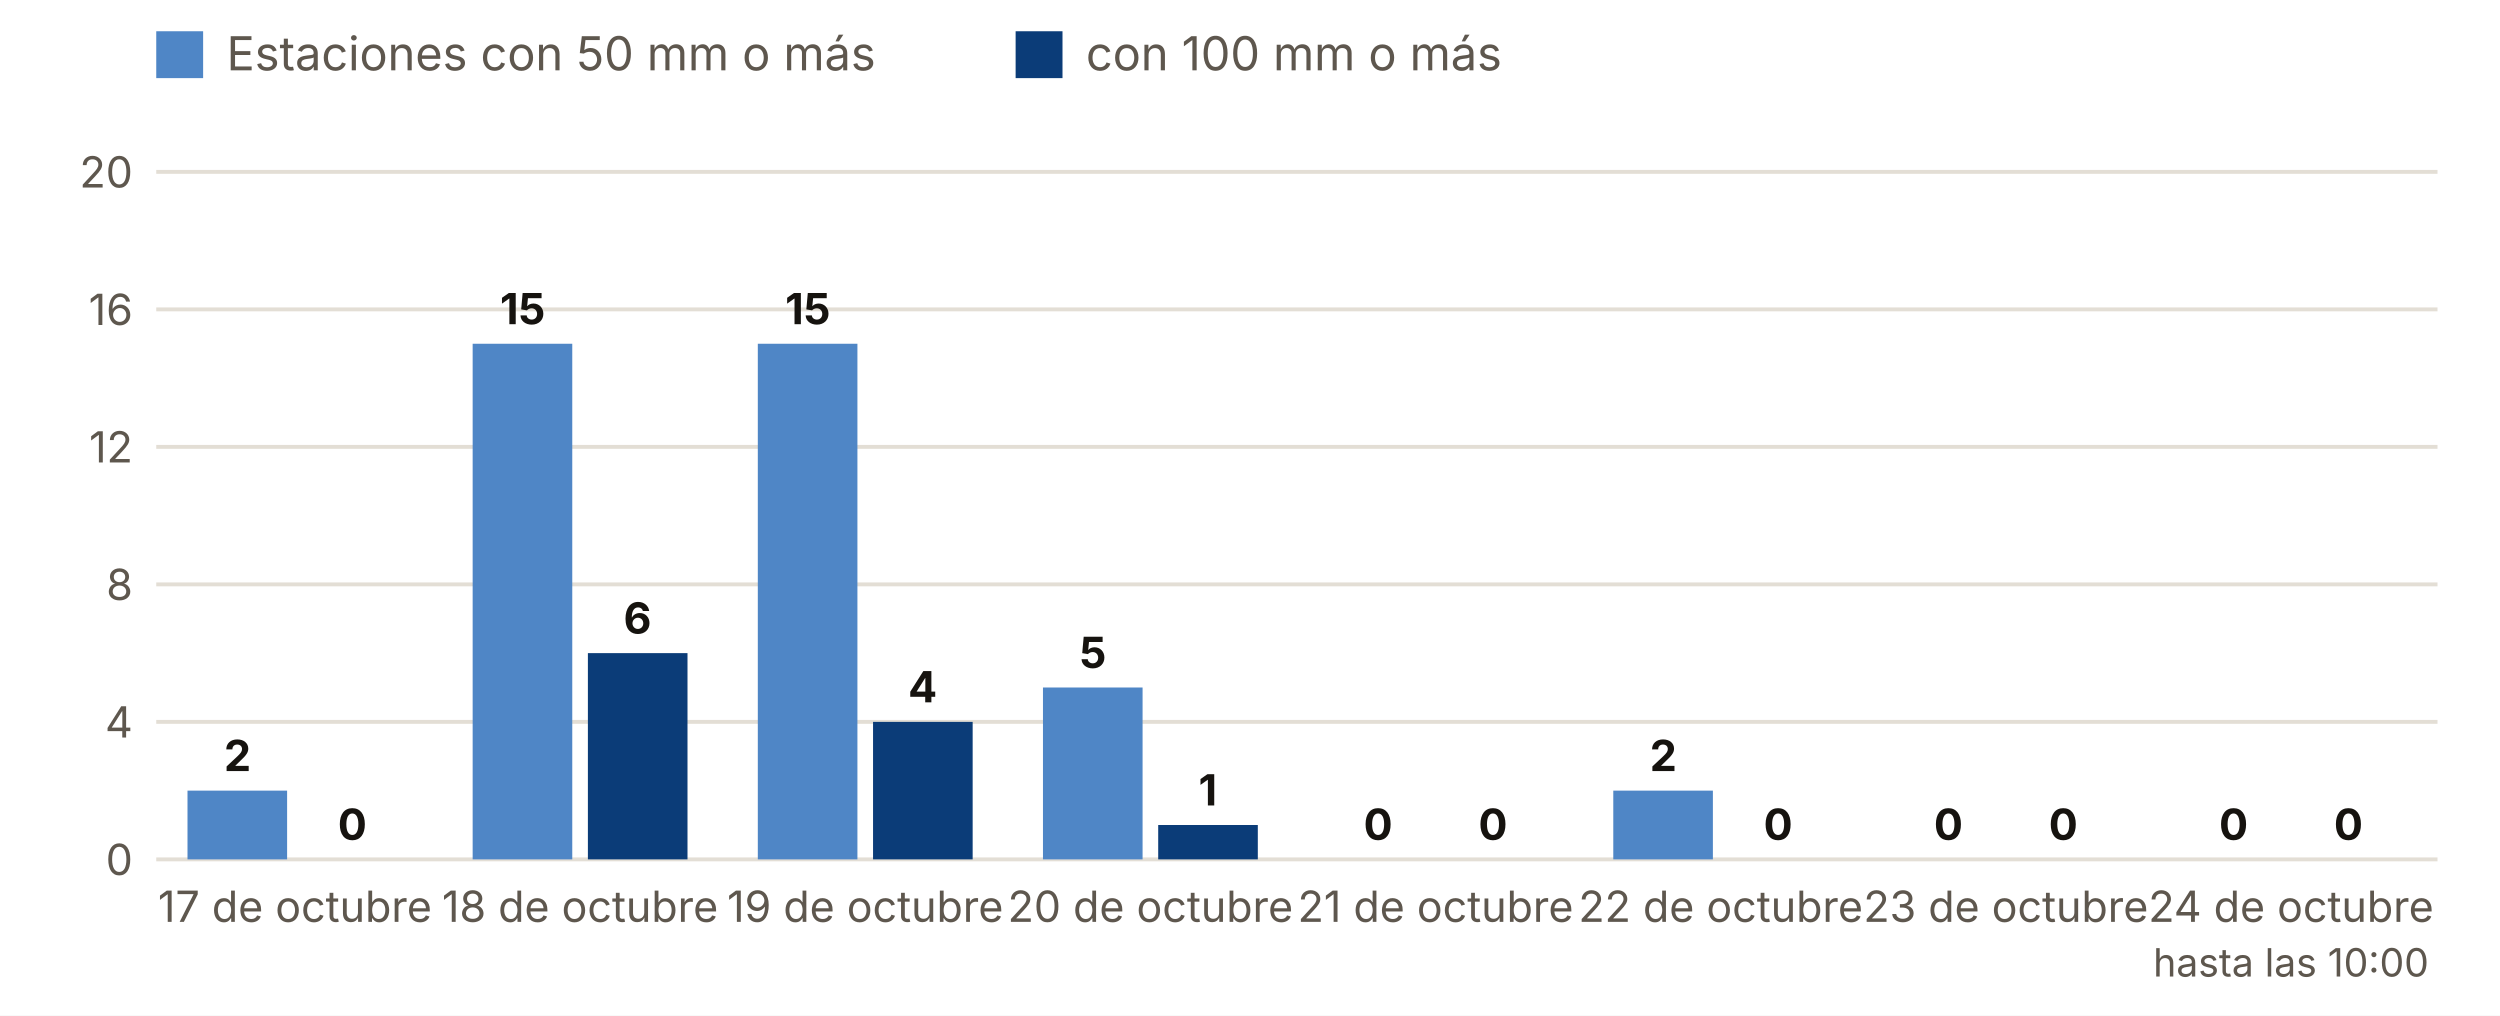
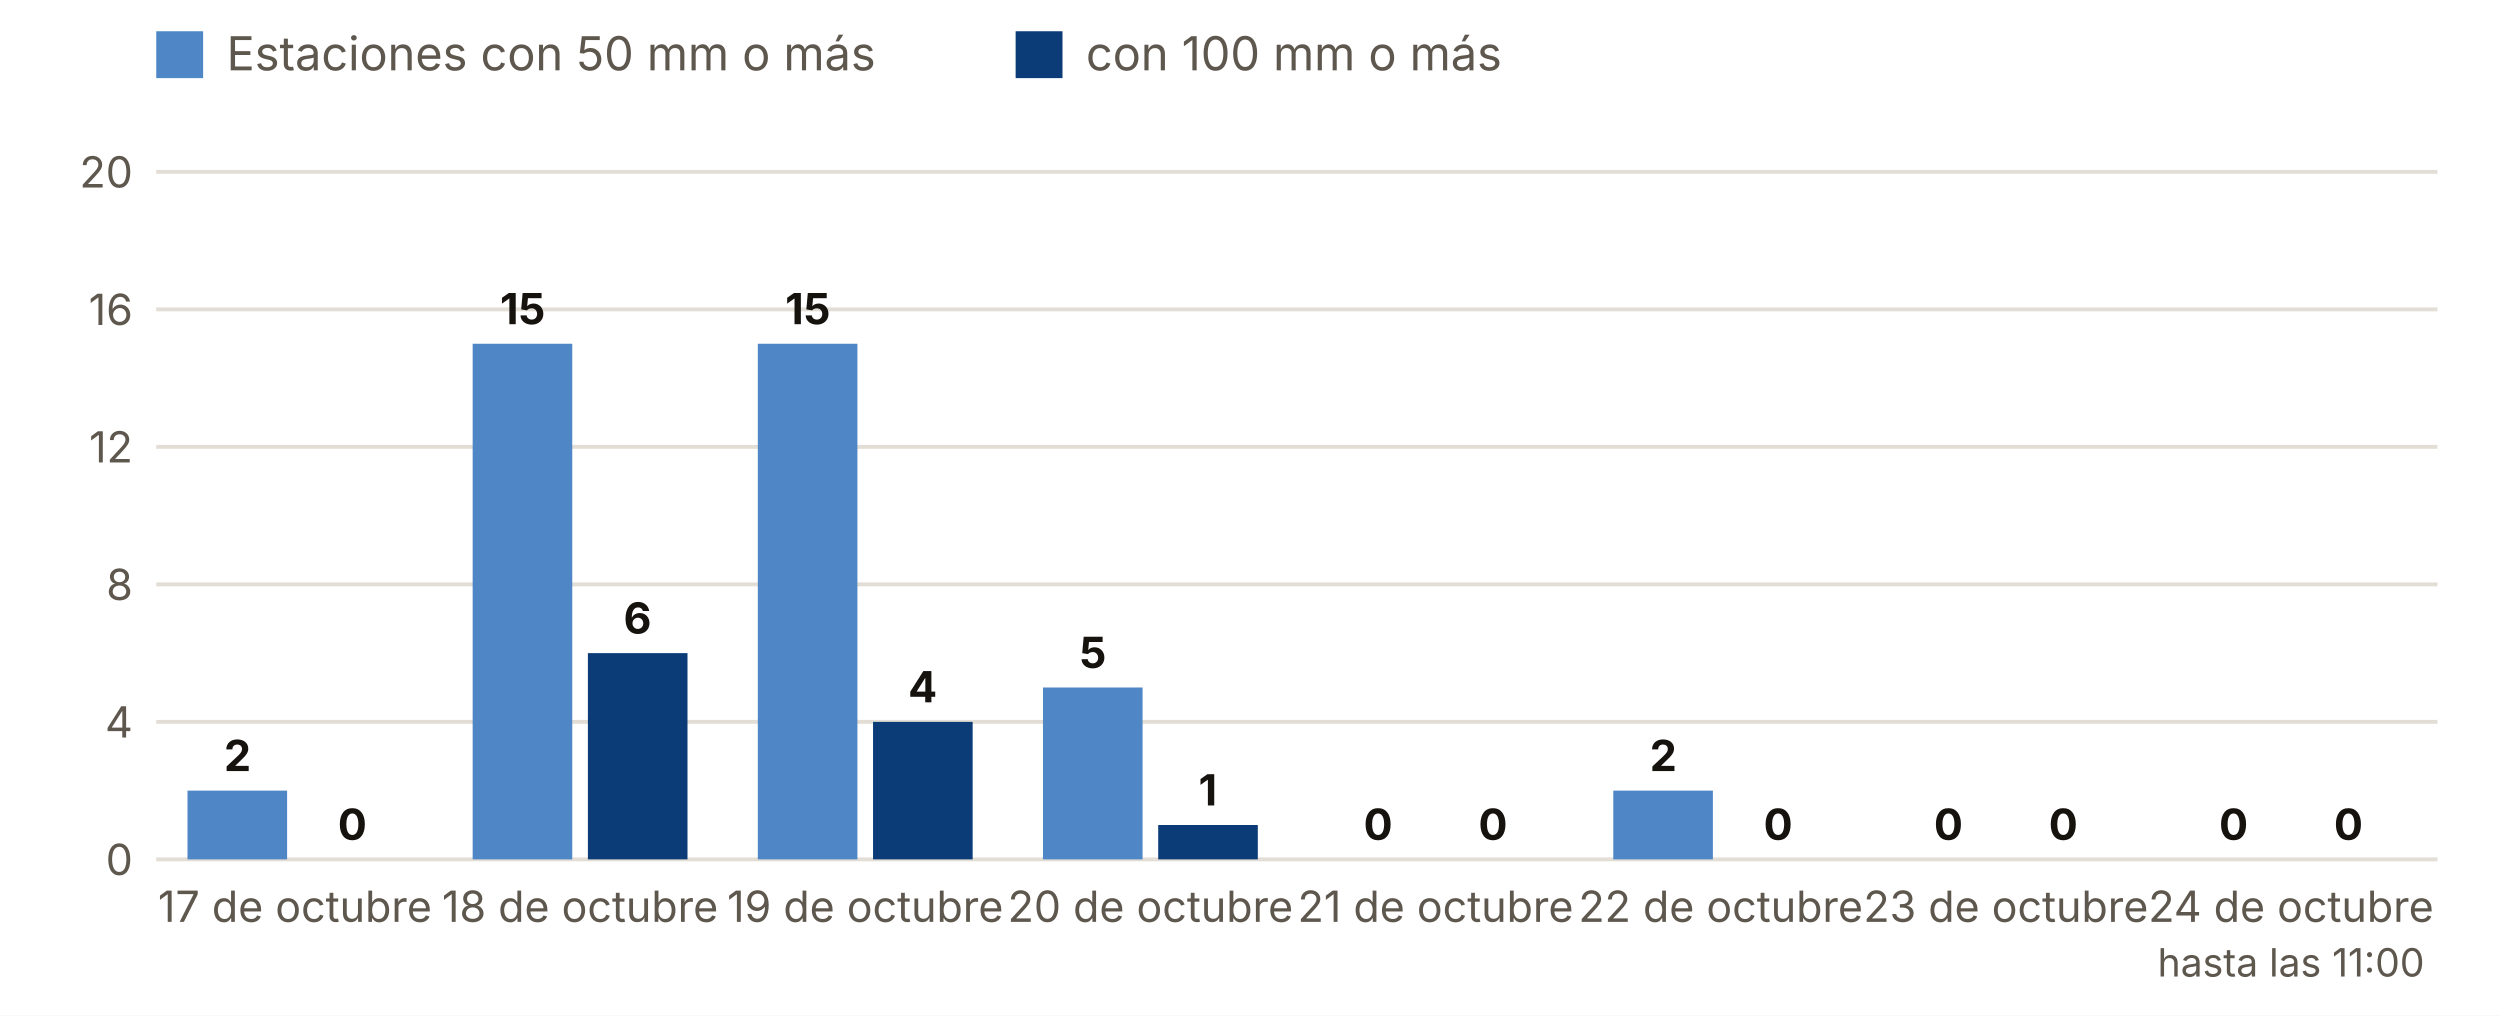
<svg xmlns="http://www.w3.org/2000/svg" viewBox="0 0 640 260" width="640" height="260" role="img" aria-label="Estaciones con 50 y 100 mm o más, día a día">
  <rect width="640" height="260" fill="#FFFFFF" />
  <rect x="40" y="8" width="12" height="12" fill="#4F86C6" />
  <text x="58.0" y="18.0" font-size="12" fill="#5E574E" text-anchor="start" font-weight="400" font-family="Inter, system-ui, -apple-system, Segoe UI, Roboto, sans-serif">Estaciones con 50 mm o más</text>
  <rect x="260" y="8" width="12" height="12" fill="#0B3C78" />
  <text x="278.0" y="18.0" font-size="12" fill="#5E574E" text-anchor="start" font-weight="400" font-family="Inter, system-ui, -apple-system, Segoe UI, Roboto, sans-serif">con 100 mm o más</text>
  <line x1="40" x2="624" y1="220.0" y2="220.0" stroke="#E3DED5" />
  <text x="34.0" y="224.0" font-size="11" fill="#5E574E" text-anchor="end" font-weight="400" font-family="Inter, system-ui, -apple-system, Segoe UI, Roboto, sans-serif">0</text>
  <line x1="40" x2="624" y1="184.8" y2="184.8" stroke="#E3DED5" />
  <text x="34.0" y="188.8" font-size="11" fill="#5E574E" text-anchor="end" font-weight="400" font-family="Inter, system-ui, -apple-system, Segoe UI, Roboto, sans-serif">4</text>
  <line x1="40" x2="624" y1="149.6" y2="149.6" stroke="#E3DED5" />
  <text x="34.0" y="153.6" font-size="11" fill="#5E574E" text-anchor="end" font-weight="400" font-family="Inter, system-ui, -apple-system, Segoe UI, Roboto, sans-serif">8</text>
  <line x1="40" x2="624" y1="114.4" y2="114.4" stroke="#E3DED5" />
  <text x="34.0" y="118.4" font-size="11" fill="#5E574E" text-anchor="end" font-weight="400" font-family="Inter, system-ui, -apple-system, Segoe UI, Roboto, sans-serif">12</text>
  <line x1="40" x2="624" y1="79.2" y2="79.2" stroke="#E3DED5" />
  <text x="34.0" y="83.2" font-size="11" fill="#5E574E" text-anchor="end" font-weight="400" font-family="Inter, system-ui, -apple-system, Segoe UI, Roboto, sans-serif">16</text>
  <line x1="40" x2="624" y1="44.0" y2="44.0" stroke="#E3DED5" />
  <text x="34.0" y="48.0" font-size="11" fill="#5E574E" text-anchor="end" font-weight="400" font-family="Inter, system-ui, -apple-system, Segoe UI, Roboto, sans-serif">20</text>
  <rect x="48.0" y="202.4" width="25.5" height="17.6" fill="#4F86C6" />
  <rect x="77.5" y="220.0" width="25.5" height="0.0" fill="#0B3C78" />
  <text x="60.8" y="197.4" font-size="11" fill="#16130F" text-anchor="middle" font-weight="700" font-family="Inter, system-ui, -apple-system, Segoe UI, Roboto, sans-serif">2</text>
  <text x="90.2" y="215.0" font-size="11" fill="#16130F" text-anchor="middle" font-weight="700" font-family="Inter, system-ui, -apple-system, Segoe UI, Roboto, sans-serif">0</text>
  <text x="75.5" y="236.0" font-size="11" fill="#5E574E" text-anchor="middle" font-weight="400" font-family="Inter, system-ui, -apple-system, Segoe UI, Roboto, sans-serif">17 de octubre</text>
  <rect x="121.0" y="88.0" width="25.5" height="132.0" fill="#4F86C6" />
  <rect x="150.5" y="167.2" width="25.5" height="52.8" fill="#0B3C78" />
  <text x="133.8" y="83.0" font-size="11" fill="#16130F" text-anchor="middle" font-weight="700" font-family="Inter, system-ui, -apple-system, Segoe UI, Roboto, sans-serif">15</text>
  <text x="163.2" y="162.2" font-size="11" fill="#16130F" text-anchor="middle" font-weight="700" font-family="Inter, system-ui, -apple-system, Segoe UI, Roboto, sans-serif">6</text>
  <text x="148.5" y="236.0" font-size="11" fill="#5E574E" text-anchor="middle" font-weight="400" font-family="Inter, system-ui, -apple-system, Segoe UI, Roboto, sans-serif">18 de octubre</text>
  <rect x="194.0" y="88.0" width="25.5" height="132.0" fill="#4F86C6" />
  <rect x="223.5" y="184.8" width="25.5" height="35.2" fill="#0B3C78" />
  <text x="206.8" y="83.0" font-size="11" fill="#16130F" text-anchor="middle" font-weight="700" font-family="Inter, system-ui, -apple-system, Segoe UI, Roboto, sans-serif">15</text>
  <text x="236.2" y="179.8" font-size="11" fill="#16130F" text-anchor="middle" font-weight="700" font-family="Inter, system-ui, -apple-system, Segoe UI, Roboto, sans-serif">4</text>
  <text x="221.5" y="236.0" font-size="11" fill="#5E574E" text-anchor="middle" font-weight="400" font-family="Inter, system-ui, -apple-system, Segoe UI, Roboto, sans-serif">19 de octubre</text>
  <rect x="267.0" y="176.0" width="25.5" height="44.0" fill="#4F86C6" />
  <rect x="296.5" y="211.2" width="25.5" height="8.8" fill="#0B3C78" />
  <text x="279.8" y="171.0" font-size="11" fill="#16130F" text-anchor="middle" font-weight="700" font-family="Inter, system-ui, -apple-system, Segoe UI, Roboto, sans-serif">5</text>
  <text x="309.2" y="206.2" font-size="11" fill="#16130F" text-anchor="middle" font-weight="700" font-family="Inter, system-ui, -apple-system, Segoe UI, Roboto, sans-serif">1</text>
  <text x="294.5" y="236.0" font-size="11" fill="#5E574E" text-anchor="middle" font-weight="400" font-family="Inter, system-ui, -apple-system, Segoe UI, Roboto, sans-serif">20 de octubre</text>
  <rect x="340.0" y="220.0" width="25.5" height="0.0" fill="#4F86C6" />
  <rect x="369.5" y="220.0" width="25.5" height="0.0" fill="#0B3C78" />
  <text x="352.8" y="215.0" font-size="11" fill="#16130F" text-anchor="middle" font-weight="700" font-family="Inter, system-ui, -apple-system, Segoe UI, Roboto, sans-serif">0</text>
  <text x="382.2" y="215.0" font-size="11" fill="#16130F" text-anchor="middle" font-weight="700" font-family="Inter, system-ui, -apple-system, Segoe UI, Roboto, sans-serif">0</text>
  <text x="367.5" y="236.0" font-size="11" fill="#5E574E" text-anchor="middle" font-weight="400" font-family="Inter, system-ui, -apple-system, Segoe UI, Roboto, sans-serif">21 de octubre</text>
  <rect x="413.0" y="202.4" width="25.5" height="17.6" fill="#4F86C6" />
  <rect x="442.5" y="220.0" width="25.5" height="0.0" fill="#0B3C78" />
  <text x="425.8" y="197.4" font-size="11" fill="#16130F" text-anchor="middle" font-weight="700" font-family="Inter, system-ui, -apple-system, Segoe UI, Roboto, sans-serif">2</text>
  <text x="455.2" y="215.0" font-size="11" fill="#16130F" text-anchor="middle" font-weight="700" font-family="Inter, system-ui, -apple-system, Segoe UI, Roboto, sans-serif">0</text>
  <text x="440.5" y="236.0" font-size="11" fill="#5E574E" text-anchor="middle" font-weight="400" font-family="Inter, system-ui, -apple-system, Segoe UI, Roboto, sans-serif">22 de octubre</text>
  <rect x="486.0" y="220.0" width="25.5" height="0.0" fill="#4F86C6" />
  <rect x="515.5" y="220.0" width="25.5" height="0.0" fill="#0B3C78" />
  <text x="498.8" y="215.0" font-size="11" fill="#16130F" text-anchor="middle" font-weight="700" font-family="Inter, system-ui, -apple-system, Segoe UI, Roboto, sans-serif">0</text>
  <text x="528.2" y="215.0" font-size="11" fill="#16130F" text-anchor="middle" font-weight="700" font-family="Inter, system-ui, -apple-system, Segoe UI, Roboto, sans-serif">0</text>
  <text x="513.5" y="236.0" font-size="11" fill="#5E574E" text-anchor="middle" font-weight="400" font-family="Inter, system-ui, -apple-system, Segoe UI, Roboto, sans-serif">23 de octubre</text>
  <rect x="559.0" y="220.0" width="25.5" height="0.0" fill="#4F86C6" />
  <rect x="588.5" y="220.0" width="25.5" height="0.0" fill="#0B3C78" />
  <text x="571.8" y="215.0" font-size="11" fill="#16130F" text-anchor="middle" font-weight="700" font-family="Inter, system-ui, -apple-system, Segoe UI, Roboto, sans-serif">0</text>
  <text x="601.2" y="215.0" font-size="11" fill="#16130F" text-anchor="middle" font-weight="700" font-family="Inter, system-ui, -apple-system, Segoe UI, Roboto, sans-serif">0</text>
  <text x="586.5" y="236.0" font-size="11" fill="#5E574E" text-anchor="middle" font-weight="400" font-family="Inter, system-ui, -apple-system, Segoe UI, Roboto, sans-serif">24 de octubre</text>
-   <text x="586.5" y="250.0" font-size="10" fill="#5E574E" text-anchor="middle" font-weight="400" font-family="Inter, system-ui, -apple-system, Segoe UI, Roboto, sans-serif">hasta las 10:00</text>
+   <text x="586.5" y="250.0" font-size="10" fill="#5E574E" text-anchor="middle" font-weight="400" font-family="Inter, system-ui, -apple-system, Segoe UI, Roboto, sans-serif">hasta las 11:00</text>
</svg>
